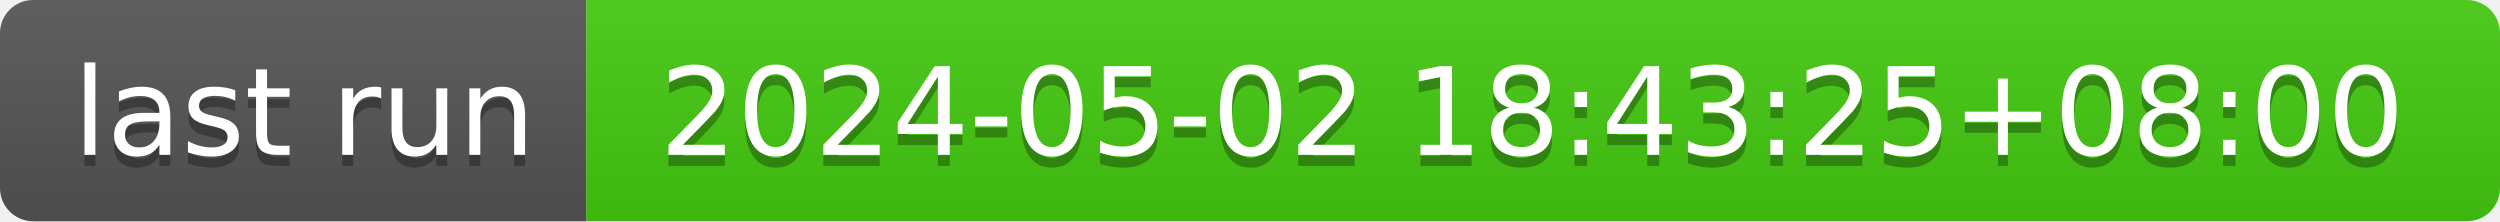
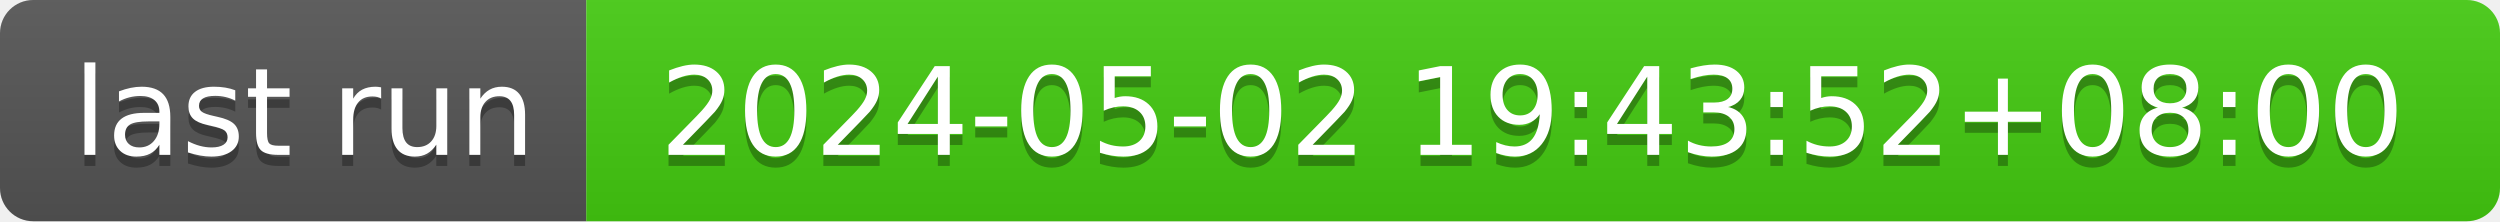
- <svg xmlns="http://www.w3.org/2000/svg" width="226" height="20" role="img" aria-label="last run: 2024-05-02 18:43:25+08:00">
+ <svg xmlns="http://www.w3.org/2000/svg" width="226" height="20" role="img" aria-label="last run: 2024-05-02 19:43:52+08:00">
  <linearGradient id="s" x2="0" y2="100%">
    <stop offset="0" stop-color="#bbb" stop-opacity=".1" />
    <stop offset="1" stop-opacity=".1" />
  </linearGradient>
  <clipPath id="r">
    <rect width="226" height="20" rx="3" fill="#fff" />
  </clipPath>
  <g clip-path="url(#r)">
    <rect width="53" height="20" fill="#555" />
    <rect x="53" width="173" height="20" fill="#4c1" />
    <rect width="226" height="20" fill="url(#s)" />
  </g>
  <g fill="#fff" text-anchor="middle" font-family="Verdana,Geneva,DejaVu Sans,sans-serif" text-rendering="geometricPrecision" font-size="110">
    <text aria-hidden="true" x="275" y="150" fill="#010101" fill-opacity=".3" transform="scale(.1)" textLength="430">last run</text>
    <text x="275" y="140" transform="scale(.1)" fill="#fff" textLength="430">last run</text>
-     <text aria-hidden="true" x="1385" y="150" fill="#010101" fill-opacity=".3" transform="scale(.1)" textLength="1630">2024-05-02 18:43:25+08:00</text>
-     <text x="1385" y="140" transform="scale(.1)" fill="#fff" textLength="1630">2024-05-02 18:43:25+08:00</text>
+     <text aria-hidden="true" x="1385" y="150" fill="#010101" fill-opacity=".3" transform="scale(.1)" textLength="1630">2024-05-02 19:43:52+08:00</text>
+     <text x="1385" y="140" transform="scale(.1)" fill="#fff" textLength="1630">2024-05-02 19:43:52+08:00</text>
  </g>
</svg>
